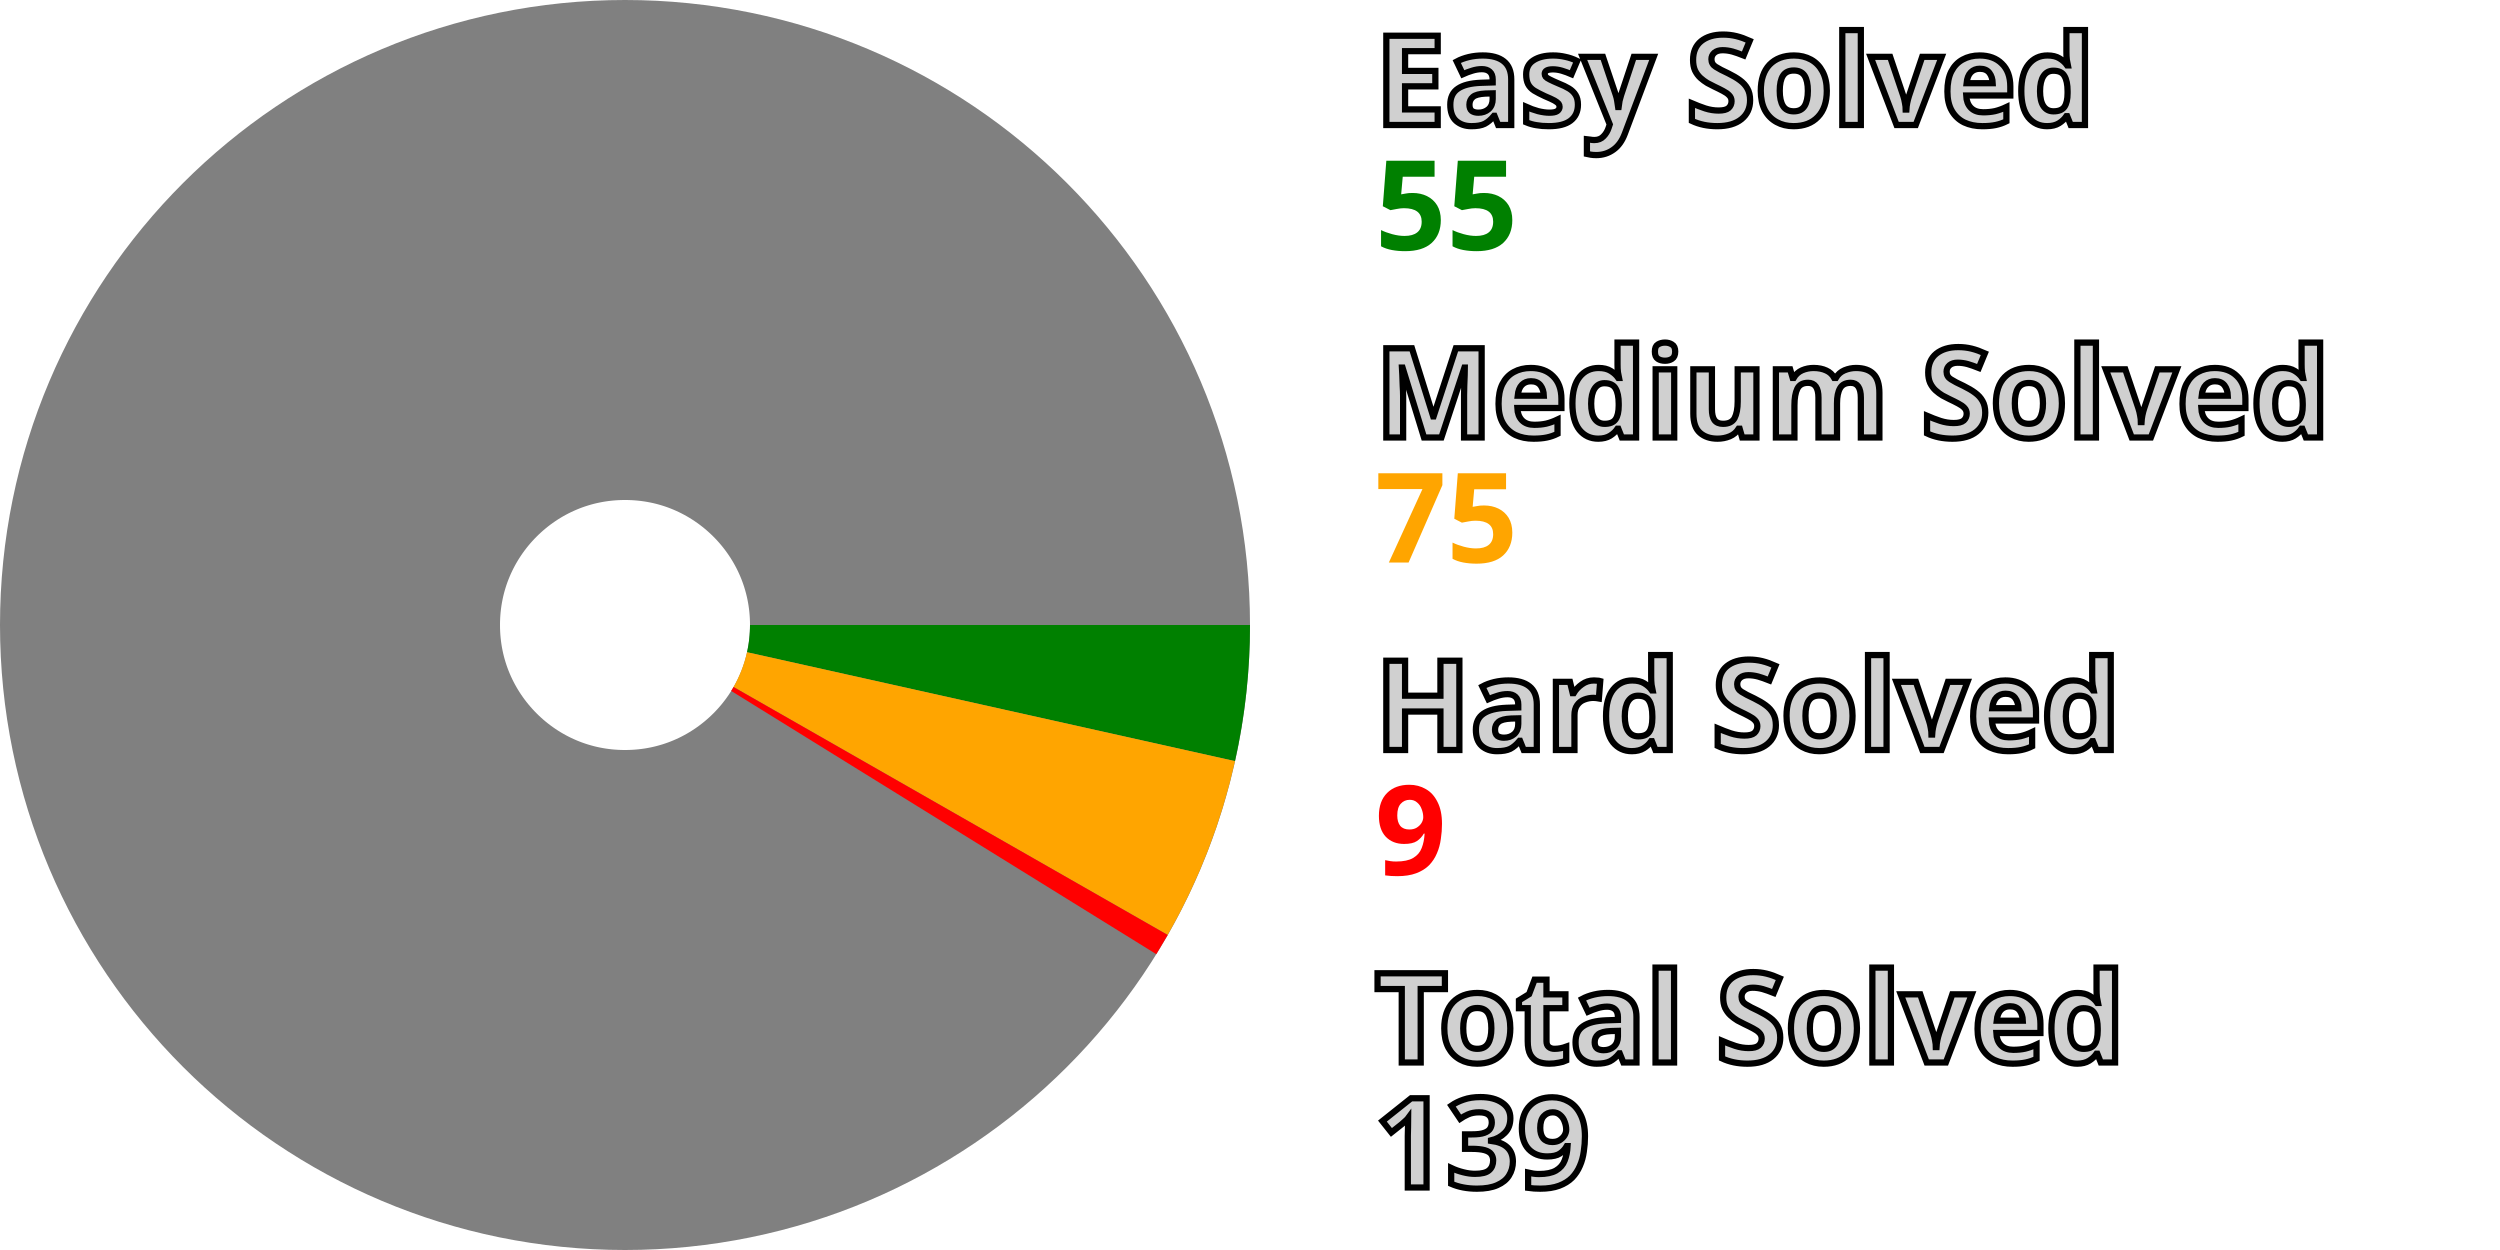
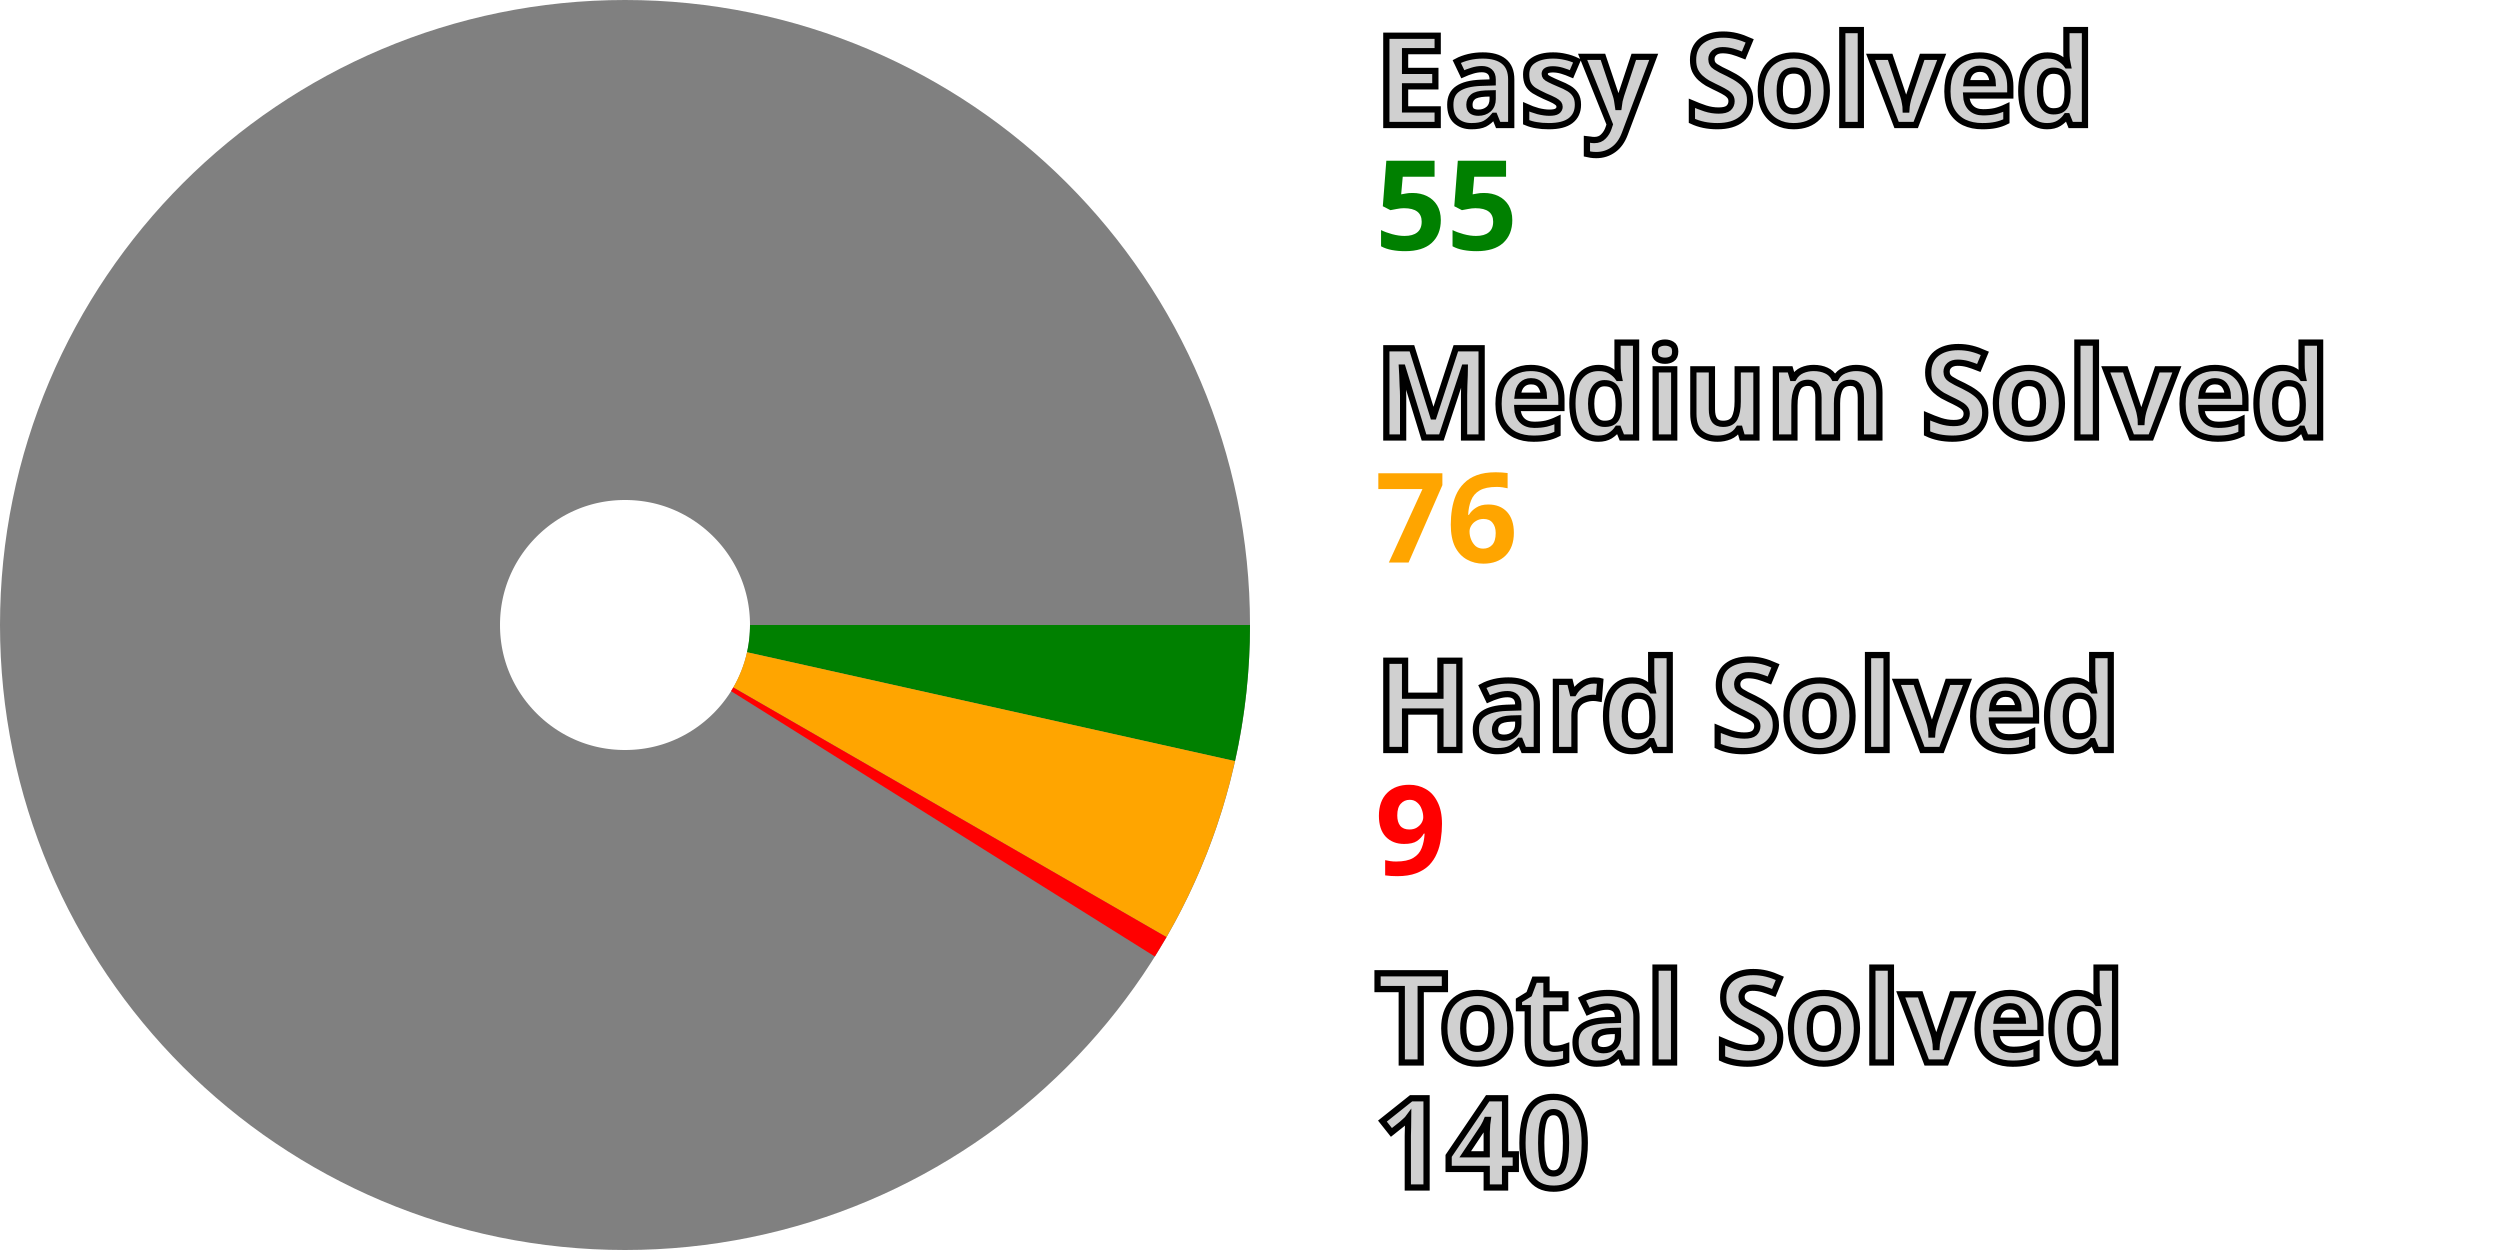
<svg xmlns="http://www.w3.org/2000/svg" width="200" height="100" viewBox="0 0 200 100" stroke-width="40" fill="none">
  <style>.small {font: bold 10px sans-serif; fill: #d0d0d0; stroke: black; stroke-width: 0.5px;}</style>
  <style>.esy {font: bold 10px sans-serif; fill: green;}</style>
  <style>.mdm {font: bold 10px sans-serif; fill: orange;}</style>
  <style>.hrd {font: bold 10px sans-serif; fill: red;}</style>
  <circle cx="50" cy="50" r="30.0" stroke="gray" />
  <path d="M80.0 50 A 30.0 30.0, 0, 0, 1, 79.28 56.534" stroke="green" />
-   <path d="M79.28 56.534 A 30.0 30.0, 0, 0, 1, 76.05 64.879" stroke="orange" />
-   <path d="M76.05 64.879 A 30.0 30.0, 0, 0, 1, 75.499 65.805" stroke="red" />
+   <path d="M79.28 56.534 A 30.0 30.0, 0, 0, 1, 75.991 64.983" stroke="orange" />
+   <path d="M75.991 64.983 A 30.0 30.0, 0, 0, 1, 75.436 65.907" stroke="red" />
  <text x="110.0" y="10.0" class="small">Easy Solved</text>
  <text x="110.0" y="20.0" class="esy">55</text>
  <text x="110.0" y="35.0" class="small">Medium Solved</text>
-   <text x="110.0" y="45.0" class="mdm">75</text>
+   <text x="110.0" y="45.0" class="mdm">76</text>
  <text x="110.0" y="60.0" class="small">Hard Solved</text>
  <text x="110.0" y="70.0" class="hrd">9</text>
  <text x="110.0" y="85.0" class="small">Total Solved</text>
-   <text x="110.0" y="95.0" class="small">139</text>
+   <text x="110.0" y="95.0" class="small">140</text>
</svg>
